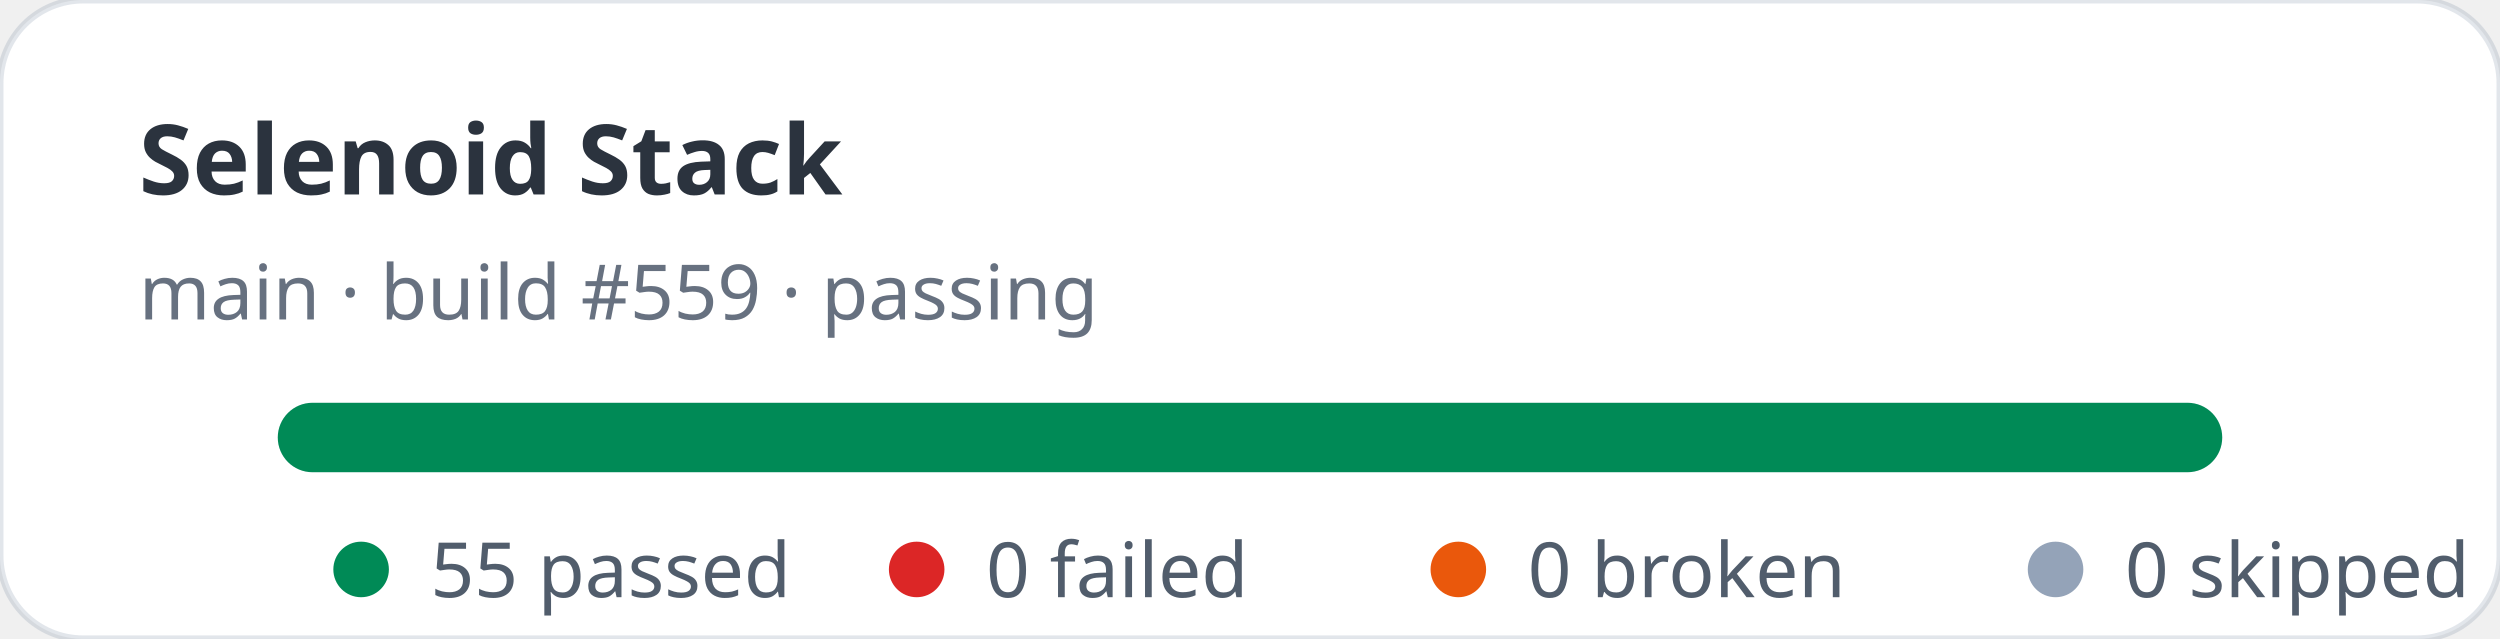
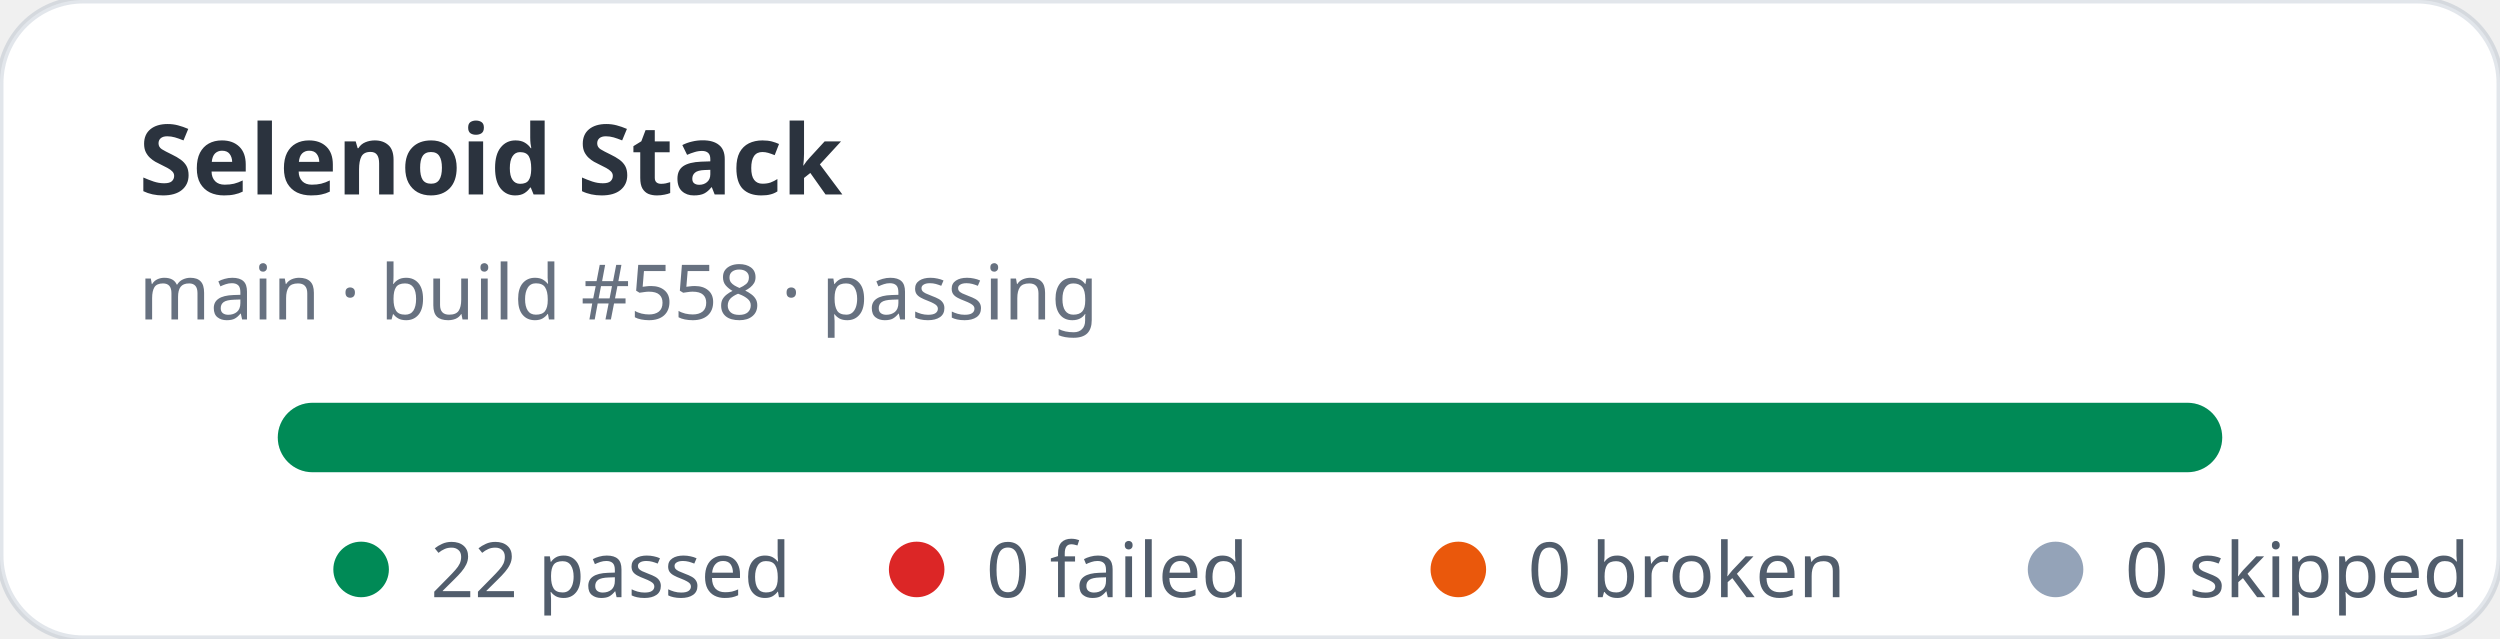
- <svg xmlns="http://www.w3.org/2000/svg" width="360" height="92" viewBox="0 0 360 92" role="img" aria-label="Selenoid Stack stats: 55 passed, 0 failed">
+ <svg xmlns="http://www.w3.org/2000/svg" width="360" height="92" viewBox="0 0 360 92" role="img" aria-label="Selenoid Stack stats: 22 passed, 0 failed">
  <rect width="360" height="92" rx="12" fill="#ffffff" stroke="rgba(11,48,86,0.12)" />
  <text x="20" y="28" fill="rgba(1,10,24,0.83)" font-family="ui-sans-serif,system-ui,sans-serif" font-size="14" font-weight="700">Selenoid Stack</text>
-   <text x="20" y="46" fill="rgba(2,19,44,0.6)" font-family="ui-sans-serif,system-ui,sans-serif" font-size="11">main · build #559 · passing</text>
+   <text x="20" y="46" fill="rgba(2,19,44,0.6)" font-family="ui-sans-serif,system-ui,sans-serif" font-size="11">main · build #558 · passing</text>
  <rect x="40" y="58" width="280" height="10" rx="5" fill="#e2e8f0" />
  <rect x="40" y="58" width="280" height="10" rx="5" fill="#008a56" />
  <g font-family="ui-sans-serif,system-ui,sans-serif" font-size="11" fill="rgba(1,18,40,0.68)">
    <circle cx="52" cy="82" r="4" fill="#008a56" />
-     <text x="62" y="86">55 passed</text>
+     <text x="62" y="86">22 passed</text>
    <circle cx="132" cy="82" r="4" fill="#dc2626" />
    <text x="142" y="86">0 failed</text>
    <circle cx="210" cy="82" r="4" fill="#ea580c" />
    <text x="220" y="86">0 broken</text>
    <circle cx="296" cy="82" r="4" fill="#94a3b8" />
    <text x="306" y="86">0 skipped</text>
  </g>
</svg>
